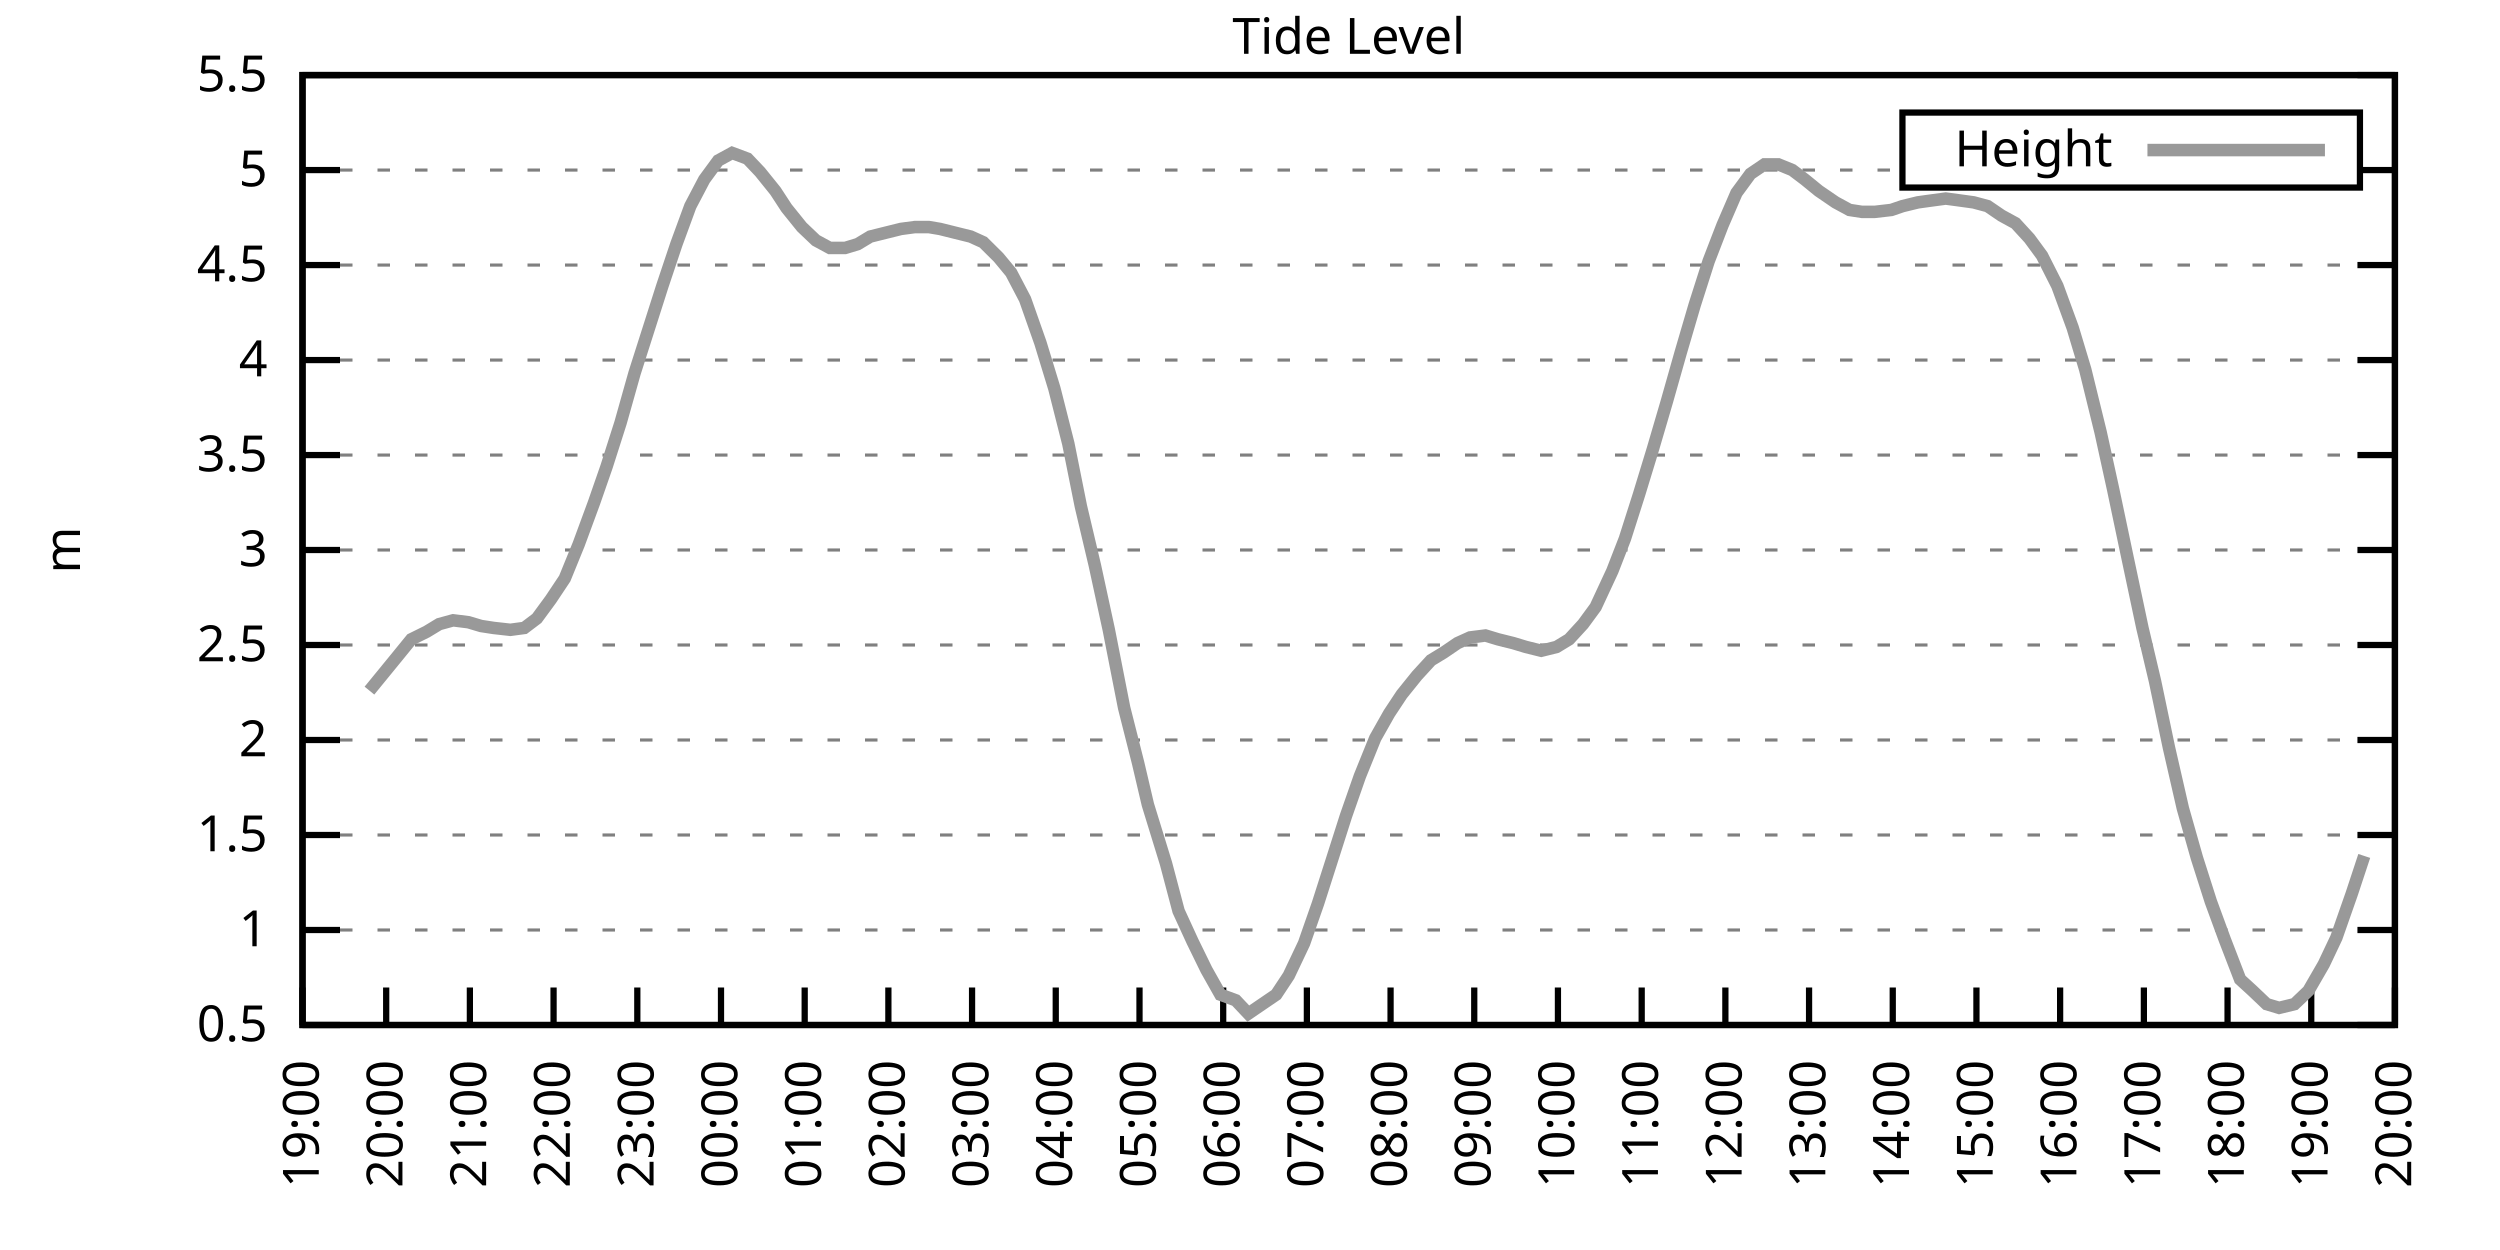
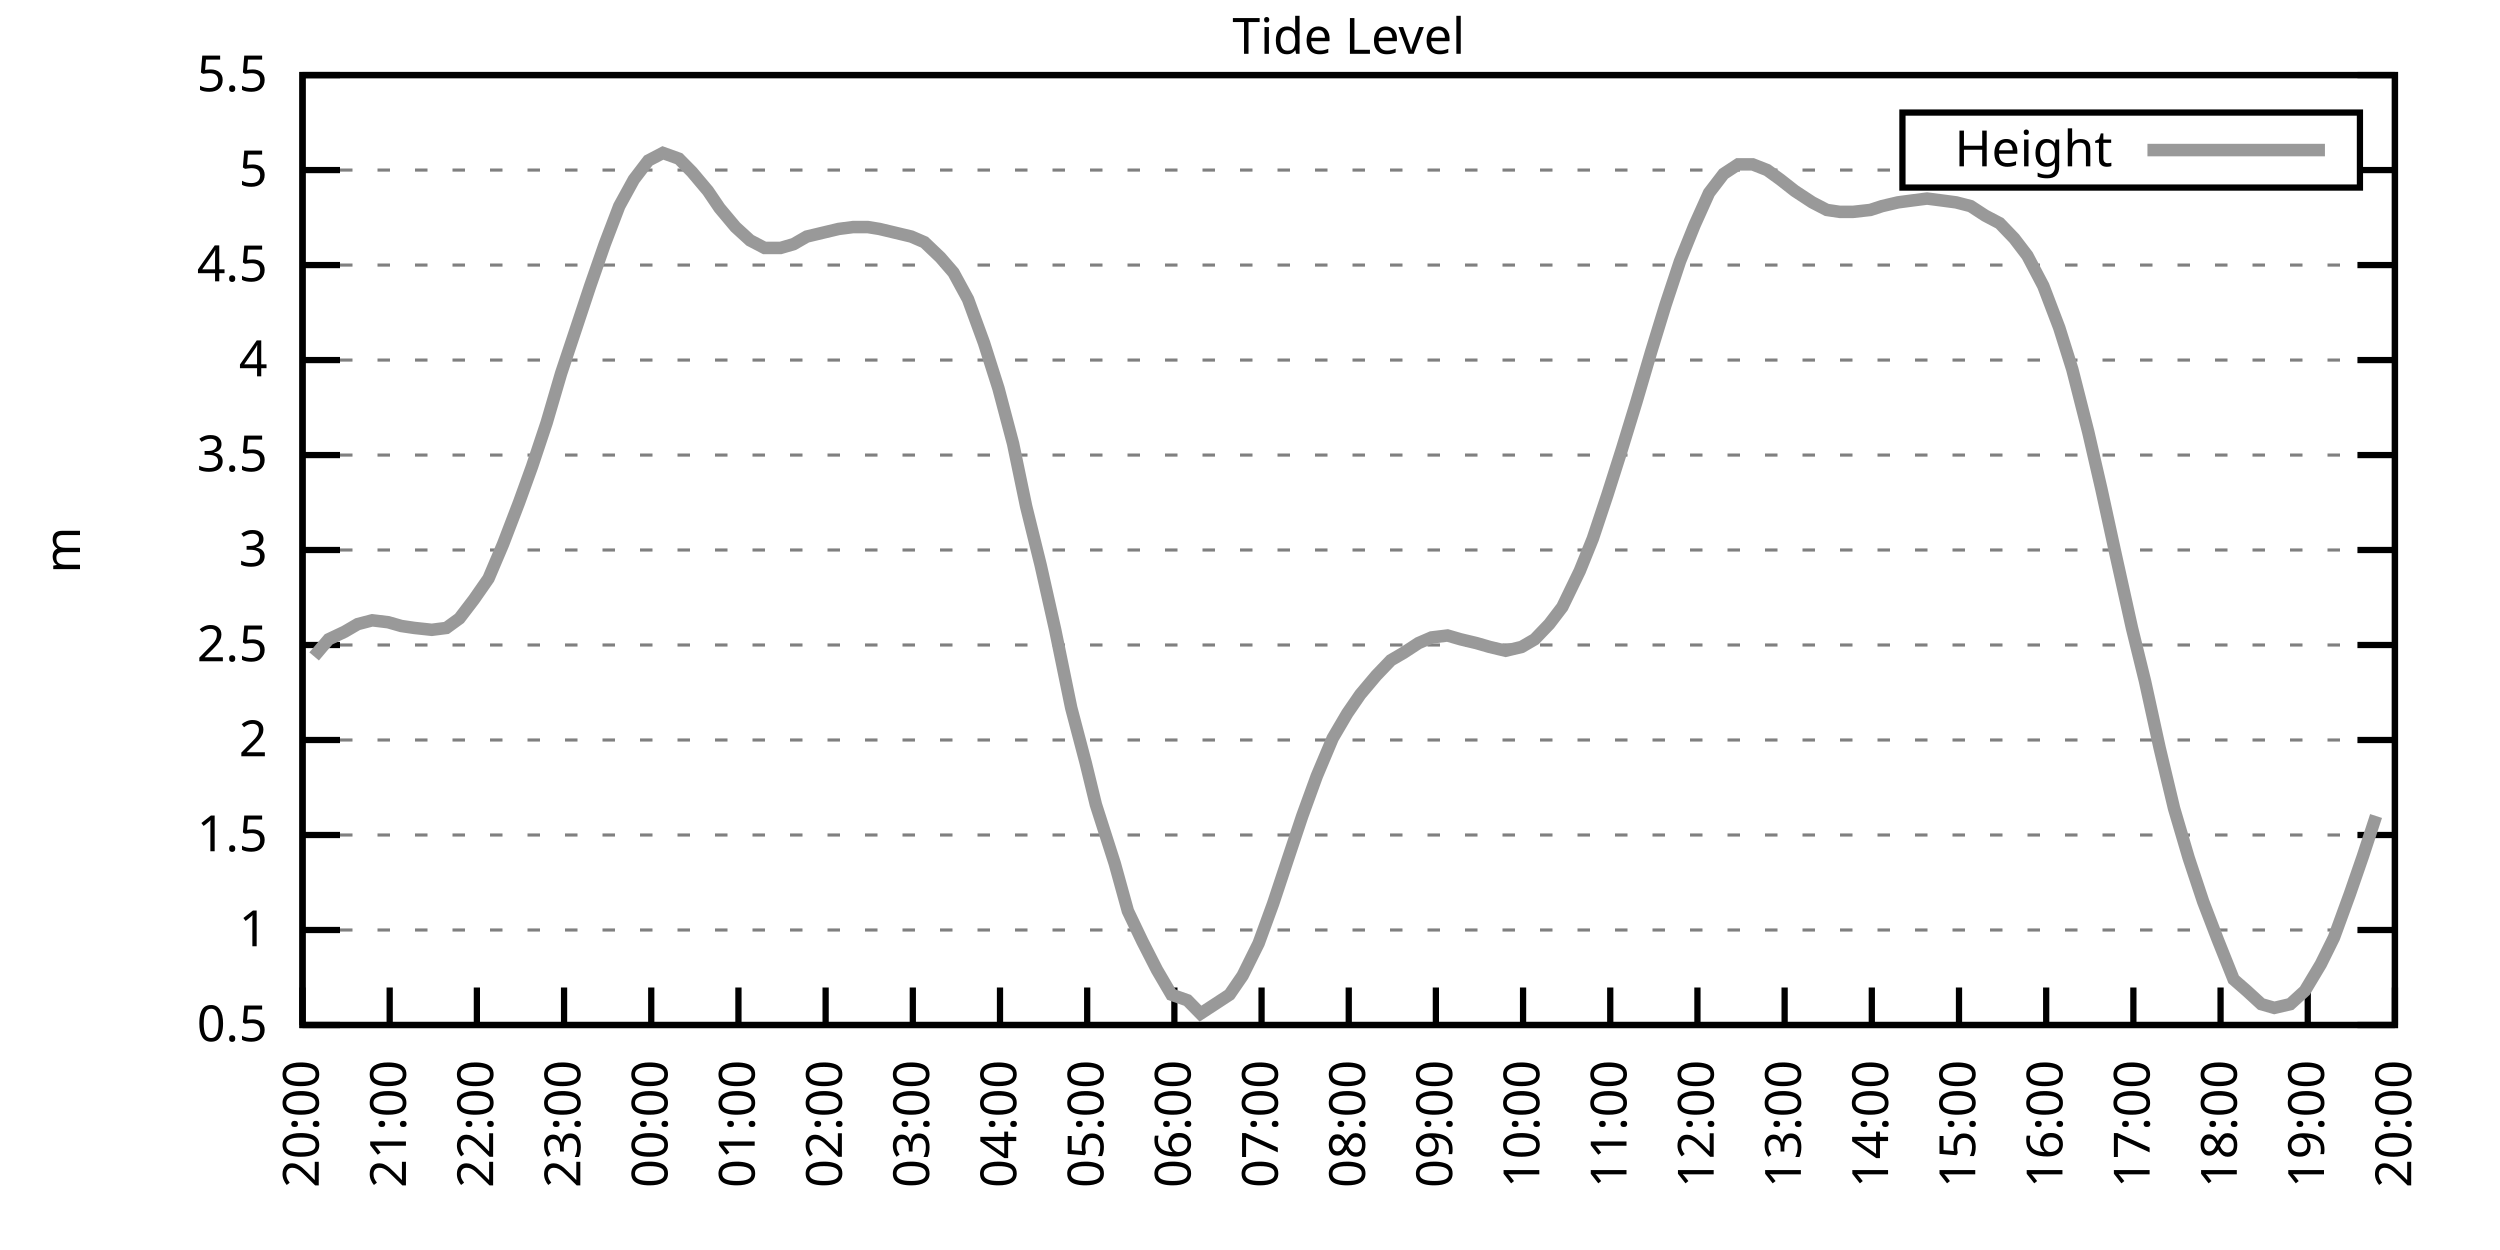
<svg xmlns="http://www.w3.org/2000/svg" xmlns:xlink="http://www.w3.org/1999/xlink" width="400" height="200" viewBox="0 0 400 200">
  <g id="gnuplot_canvas">
    <rect x="0" y="0" width="400" height="200" fill="none" />
    <defs>
      <circle id="gpDot" r="0.5" stroke-width="0.5" stroke="currentColor" />
      <path id="gpPt0" stroke-width="0.333" stroke="currentColor" d="M-1,0 h2 M0,-1 v2" />
      <path id="gpPt1" stroke-width="0.333" stroke="currentColor" d="M-1,-1 L1,1 M1,-1 L-1,1" />
      <path id="gpPt2" stroke-width="0.333" stroke="currentColor" d="M-1,0 L1,0 M0,-1 L0,1 M-1,-1 L1,1 M-1,1 L1,-1" />
      <rect id="gpPt3" stroke-width="0.333" stroke="currentColor" x="-1" y="-1" width="2" height="2" />
      <rect id="gpPt4" stroke-width="0.333" stroke="currentColor" fill="currentColor" x="-1" y="-1" width="2" height="2" />
      <circle id="gpPt5" stroke-width="0.333" stroke="currentColor" cx="0" cy="0" r="1" />
      <use xlink:href="#gpPt5" id="gpPt6" fill="currentColor" stroke="none" />
      <path id="gpPt7" stroke-width="0.333" stroke="currentColor" d="M0,-1.33 L-1.33,0.67 L1.33,0.67 z" />
      <use xlink:href="#gpPt7" id="gpPt8" fill="currentColor" stroke="none" />
      <use xlink:href="#gpPt7" id="gpPt9" stroke="currentColor" transform="rotate(180)" />
      <use xlink:href="#gpPt9" id="gpPt10" fill="currentColor" stroke="none" />
      <use xlink:href="#gpPt3" id="gpPt11" stroke="currentColor" transform="rotate(45)" />
      <use xlink:href="#gpPt11" id="gpPt12" fill="currentColor" stroke="none" />
      <path id="gpPt13" stroke-width="0.333" stroke="currentColor" d="M0,1.330 L1.265,0.411 L0.782,-1.067 L-0.782,-1.076 L-1.265,0.411 z" />
      <use xlink:href="#gpPt13" id="gpPt14" fill="currentColor" stroke="none" />
      <filter id="textbox" filterUnits="objectBoundingBox" x="0" y="0" height="1" width="1">
        <feFlood flood-color="white" flood-opacity="1" result="bgnd" />
        <feComposite in="SourceGraphic" in2="bgnd" operator="atop" />
      </filter>
      <filter id="greybox" filterUnits="objectBoundingBox" x="0" y="0" height="1" width="1">
        <feFlood flood-color="lightgrey" flood-opacity="1" result="grey" />
        <feComposite in="SourceGraphic" in2="grey" operator="atop" />
      </filter>
    </defs>
    <g fill="none" color="white" stroke="currentColor" stroke-width="1.00" stroke-linecap="butt" stroke-linejoin="miter">
</g>
    <g fill="none" color="black" stroke="currentColor" stroke-width="1.00" stroke-linecap="butt" stroke-linejoin="miter">
      <g stroke="none" shape-rendering="crispEdges">
        <polygon fill="rgb(255, 255, 255)" points="48.40,164.00 383.18,164.00 383.18,12.02 48.40,12.02 " />
      </g>
    </g>
    <g fill="none" color="black" stroke="currentColor" stroke-width="1.00" stroke-linecap="butt" stroke-linejoin="miter">
</g>
    <g fill="none" color="black" stroke="black" stroke-width="0.50" stroke-linecap="butt" stroke-linejoin="miter">
</g>
    <g fill="none" color="gray" stroke="currentColor" stroke-width="0.50" stroke-linecap="butt" stroke-linejoin="miter">
      <path stroke="gray" stroke-dasharray="2,4" class="gridline" d="M48.40,164.00 L383.19,164.00  " />
    </g>
    <g fill="none" color="gray" stroke="gray" stroke-width="1.00" stroke-linecap="butt" stroke-linejoin="miter">
</g>
    <g fill="none" color="black" stroke="currentColor" stroke-width="1.00" stroke-linecap="butt" stroke-linejoin="miter">
      <path stroke="black" d="M48.40,164.00 L54.40,164.00 M383.19,164.00 L377.19,164.00  " />
      <g transform="translate(42.80,166.60)" stroke="none" fill="black" font-family="Sans" font-size="8.00" text-anchor="end">
        <text>
          <tspan font-family="Sans"> 0.5</tspan>
        </text>
      </g>
    </g>
    <g fill="none" color="black" stroke="currentColor" stroke-width="1.00" stroke-linecap="butt" stroke-linejoin="miter">
</g>
    <g fill="none" color="black" stroke="black" stroke-width="0.50" stroke-linecap="butt" stroke-linejoin="miter">
</g>
    <g fill="none" color="gray" stroke="currentColor" stroke-width="0.50" stroke-linecap="butt" stroke-linejoin="miter">
      <path stroke="gray" stroke-dasharray="2,4" class="gridline" d="M48.40,148.80 L383.19,148.80  " />
    </g>
    <g fill="none" color="gray" stroke="gray" stroke-width="1.00" stroke-linecap="butt" stroke-linejoin="miter">
</g>
    <g fill="none" color="black" stroke="currentColor" stroke-width="1.00" stroke-linecap="butt" stroke-linejoin="miter">
      <path stroke="black" d="M48.40,148.80 L54.40,148.80 M383.19,148.80 L377.19,148.80  " />
      <g transform="translate(42.80,151.40)" stroke="none" fill="black" font-family="Sans" font-size="8.00" text-anchor="end">
        <text>
          <tspan font-family="Sans"> 1</tspan>
        </text>
      </g>
    </g>
    <g fill="none" color="black" stroke="currentColor" stroke-width="1.00" stroke-linecap="butt" stroke-linejoin="miter">
</g>
    <g fill="none" color="black" stroke="black" stroke-width="0.50" stroke-linecap="butt" stroke-linejoin="miter">
</g>
    <g fill="none" color="gray" stroke="currentColor" stroke-width="0.50" stroke-linecap="butt" stroke-linejoin="miter">
      <path stroke="gray" stroke-dasharray="2,4" class="gridline" d="M48.40,133.60 L383.19,133.60  " />
    </g>
    <g fill="none" color="gray" stroke="gray" stroke-width="1.00" stroke-linecap="butt" stroke-linejoin="miter">
</g>
    <g fill="none" color="black" stroke="currentColor" stroke-width="1.00" stroke-linecap="butt" stroke-linejoin="miter">
      <path stroke="black" d="M48.40,133.60 L54.40,133.60 M383.19,133.60 L377.19,133.60  " />
      <g transform="translate(42.80,136.20)" stroke="none" fill="black" font-family="Sans" font-size="8.00" text-anchor="end">
        <text>
          <tspan font-family="Sans"> 1.5</tspan>
        </text>
      </g>
    </g>
    <g fill="none" color="black" stroke="currentColor" stroke-width="1.00" stroke-linecap="butt" stroke-linejoin="miter">
</g>
    <g fill="none" color="black" stroke="black" stroke-width="0.50" stroke-linecap="butt" stroke-linejoin="miter">
</g>
    <g fill="none" color="gray" stroke="currentColor" stroke-width="0.50" stroke-linecap="butt" stroke-linejoin="miter">
      <path stroke="gray" stroke-dasharray="2,4" class="gridline" d="M48.40,118.40 L383.19,118.40  " />
    </g>
    <g fill="none" color="gray" stroke="gray" stroke-width="1.00" stroke-linecap="butt" stroke-linejoin="miter">
</g>
    <g fill="none" color="black" stroke="currentColor" stroke-width="1.00" stroke-linecap="butt" stroke-linejoin="miter">
      <path stroke="black" d="M48.40,118.40 L54.40,118.40 M383.19,118.40 L377.19,118.40  " />
      <g transform="translate(42.80,121.00)" stroke="none" fill="black" font-family="Sans" font-size="8.00" text-anchor="end">
        <text>
          <tspan font-family="Sans"> 2</tspan>
        </text>
      </g>
    </g>
    <g fill="none" color="black" stroke="currentColor" stroke-width="1.00" stroke-linecap="butt" stroke-linejoin="miter">
</g>
    <g fill="none" color="black" stroke="black" stroke-width="0.50" stroke-linecap="butt" stroke-linejoin="miter">
</g>
    <g fill="none" color="gray" stroke="currentColor" stroke-width="0.50" stroke-linecap="butt" stroke-linejoin="miter">
      <path stroke="gray" stroke-dasharray="2,4" class="gridline" d="M48.40,103.20 L383.19,103.20  " />
    </g>
    <g fill="none" color="gray" stroke="gray" stroke-width="1.00" stroke-linecap="butt" stroke-linejoin="miter">
</g>
    <g fill="none" color="black" stroke="currentColor" stroke-width="1.00" stroke-linecap="butt" stroke-linejoin="miter">
      <path stroke="black" d="M48.40,103.20 L54.40,103.20 M383.19,103.20 L377.19,103.20  " />
      <g transform="translate(42.80,105.80)" stroke="none" fill="black" font-family="Sans" font-size="8.00" text-anchor="end">
        <text>
          <tspan font-family="Sans"> 2.5</tspan>
        </text>
      </g>
    </g>
    <g fill="none" color="black" stroke="currentColor" stroke-width="1.00" stroke-linecap="butt" stroke-linejoin="miter">
</g>
    <g fill="none" color="black" stroke="black" stroke-width="0.50" stroke-linecap="butt" stroke-linejoin="miter">
</g>
    <g fill="none" color="gray" stroke="currentColor" stroke-width="0.50" stroke-linecap="butt" stroke-linejoin="miter">
      <path stroke="gray" stroke-dasharray="2,4" class="gridline" d="M48.40,88.00 L383.19,88.00  " />
    </g>
    <g fill="none" color="gray" stroke="gray" stroke-width="1.00" stroke-linecap="butt" stroke-linejoin="miter">
</g>
    <g fill="none" color="black" stroke="currentColor" stroke-width="1.00" stroke-linecap="butt" stroke-linejoin="miter">
      <path stroke="black" d="M48.40,88.00 L54.40,88.00 M383.19,88.00 L377.19,88.00  " />
      <g transform="translate(42.80,90.60)" stroke="none" fill="black" font-family="Sans" font-size="8.00" text-anchor="end">
        <text>
          <tspan font-family="Sans"> 3</tspan>
        </text>
      </g>
    </g>
    <g fill="none" color="black" stroke="currentColor" stroke-width="1.00" stroke-linecap="butt" stroke-linejoin="miter">
</g>
    <g fill="none" color="black" stroke="black" stroke-width="0.50" stroke-linecap="butt" stroke-linejoin="miter">
</g>
    <g fill="none" color="gray" stroke="currentColor" stroke-width="0.50" stroke-linecap="butt" stroke-linejoin="miter">
      <path stroke="gray" stroke-dasharray="2,4" class="gridline" d="M48.40,72.81 L383.19,72.81  " />
    </g>
    <g fill="none" color="gray" stroke="gray" stroke-width="1.00" stroke-linecap="butt" stroke-linejoin="miter">
</g>
    <g fill="none" color="black" stroke="currentColor" stroke-width="1.00" stroke-linecap="butt" stroke-linejoin="miter">
      <path stroke="black" d="M48.40,72.81 L54.40,72.81 M383.19,72.81 L377.19,72.81  " />
      <g transform="translate(42.80,75.41)" stroke="none" fill="black" font-family="Sans" font-size="8.00" text-anchor="end">
        <text>
          <tspan font-family="Sans"> 3.5</tspan>
        </text>
      </g>
    </g>
    <g fill="none" color="black" stroke="currentColor" stroke-width="1.00" stroke-linecap="butt" stroke-linejoin="miter">
</g>
    <g fill="none" color="black" stroke="black" stroke-width="0.50" stroke-linecap="butt" stroke-linejoin="miter">
</g>
    <g fill="none" color="gray" stroke="currentColor" stroke-width="0.50" stroke-linecap="butt" stroke-linejoin="miter">
      <path stroke="gray" stroke-dasharray="2,4" class="gridline" d="M48.40,57.61 L383.19,57.61  " />
    </g>
    <g fill="none" color="gray" stroke="gray" stroke-width="1.00" stroke-linecap="butt" stroke-linejoin="miter">
</g>
    <g fill="none" color="black" stroke="currentColor" stroke-width="1.00" stroke-linecap="butt" stroke-linejoin="miter">
      <path stroke="black" d="M48.40,57.61 L54.40,57.61 M383.19,57.61 L377.19,57.61  " />
      <g transform="translate(42.80,60.21)" stroke="none" fill="black" font-family="Sans" font-size="8.00" text-anchor="end">
        <text>
          <tspan font-family="Sans"> 4</tspan>
        </text>
      </g>
    </g>
    <g fill="none" color="black" stroke="currentColor" stroke-width="1.00" stroke-linecap="butt" stroke-linejoin="miter">
</g>
    <g fill="none" color="black" stroke="black" stroke-width="0.50" stroke-linecap="butt" stroke-linejoin="miter">
</g>
    <g fill="none" color="gray" stroke="currentColor" stroke-width="0.50" stroke-linecap="butt" stroke-linejoin="miter">
      <path stroke="gray" stroke-dasharray="2,4" class="gridline" d="M48.40,42.41 L383.19,42.41  " />
    </g>
    <g fill="none" color="gray" stroke="gray" stroke-width="1.00" stroke-linecap="butt" stroke-linejoin="miter">
</g>
    <g fill="none" color="black" stroke="currentColor" stroke-width="1.00" stroke-linecap="butt" stroke-linejoin="miter">
      <path stroke="black" d="M48.40,42.41 L54.40,42.41 M383.19,42.41 L377.19,42.41  " />
      <g transform="translate(42.80,45.01)" stroke="none" fill="black" font-family="Sans" font-size="8.00" text-anchor="end">
        <text>
          <tspan font-family="Sans"> 4.5</tspan>
        </text>
      </g>
    </g>
    <g fill="none" color="black" stroke="currentColor" stroke-width="1.00" stroke-linecap="butt" stroke-linejoin="miter">
</g>
    <g fill="none" color="black" stroke="black" stroke-width="0.50" stroke-linecap="butt" stroke-linejoin="miter">
</g>
    <g fill="none" color="gray" stroke="currentColor" stroke-width="0.50" stroke-linecap="butt" stroke-linejoin="miter">
      <path stroke="gray" stroke-dasharray="2,4" class="gridline" d="M48.40,27.21 L304.39,27.21 M377.59,27.21 L383.19,27.21  " />
    </g>
    <g fill="none" color="gray" stroke="gray" stroke-width="1.00" stroke-linecap="butt" stroke-linejoin="miter">
</g>
    <g fill="none" color="black" stroke="currentColor" stroke-width="1.00" stroke-linecap="butt" stroke-linejoin="miter">
      <path stroke="black" d="M48.40,27.21 L54.40,27.21 M383.19,27.21 L377.19,27.21  " />
      <g transform="translate(42.80,29.81)" stroke="none" fill="black" font-family="Sans" font-size="8.00" text-anchor="end">
        <text>
          <tspan font-family="Sans"> 5</tspan>
        </text>
      </g>
    </g>
    <g fill="none" color="black" stroke="currentColor" stroke-width="1.00" stroke-linecap="butt" stroke-linejoin="miter">
</g>
    <g fill="none" color="black" stroke="black" stroke-width="0.50" stroke-linecap="butt" stroke-linejoin="miter">
</g>
    <g fill="none" color="gray" stroke="currentColor" stroke-width="0.50" stroke-linecap="butt" stroke-linejoin="miter">
      <path stroke="gray" stroke-dasharray="2,4" class="gridline" d="M48.40,12.01 L383.19,12.01  " />
    </g>
    <g fill="none" color="gray" stroke="gray" stroke-width="1.00" stroke-linecap="butt" stroke-linejoin="miter">
</g>
    <g fill="none" color="black" stroke="currentColor" stroke-width="1.00" stroke-linecap="butt" stroke-linejoin="miter">
      <path stroke="black" d="M48.40,12.01 L54.40,12.01 M383.19,12.01 L377.19,12.01  " />
      <g transform="translate(42.80,14.61)" stroke="none" fill="black" font-family="Sans" font-size="8.00" text-anchor="end">
        <text>
          <tspan font-family="Sans"> 5.5</tspan>
        </text>
      </g>
    </g>
    <g fill="none" color="black" stroke="currentColor" stroke-width="1.00" stroke-linecap="butt" stroke-linejoin="miter">
      <path stroke="black" d="M48.40,164.00 L48.40,158.00  " />
      <g transform="translate(51.00,169.60) rotate(270.00)" stroke="none" fill="black" font-family="Sans" font-size="8.00" text-anchor="end">
        <text>
-           <tspan font-family="Sans">19:00</tspan>
-         </text>
-       </g>
-     </g>
-     <g fill="none" color="black" stroke="currentColor" stroke-width="1.00" stroke-linecap="butt" stroke-linejoin="miter">
-       <path stroke="black" d="M61.79,164.00 L61.79,158.00  " />
-       <g transform="translate(64.39,169.60) rotate(270.00)" stroke="none" fill="black" font-family="Sans" font-size="8.00" text-anchor="end">
-         <text>
          <tspan font-family="Sans">20:00</tspan>
        </text>
      </g>
    </g>
    <g fill="none" color="black" stroke="currentColor" stroke-width="1.00" stroke-linecap="butt" stroke-linejoin="miter">
-       <path stroke="black" d="M75.18,164.00 L75.18,158.00  " />
-       <g transform="translate(77.78,169.60) rotate(270.00)" stroke="none" fill="black" font-family="Sans" font-size="8.00" text-anchor="end">
+       <path stroke="black" d="M62.35,164.00 L62.35,158.00  " />
+       <g transform="translate(64.95,169.60) rotate(270.00)" stroke="none" fill="black" font-family="Sans" font-size="8.00" text-anchor="end">
        <text>
          <tspan font-family="Sans">21:00</tspan>
        </text>
      </g>
    </g>
    <g fill="none" color="black" stroke="currentColor" stroke-width="1.00" stroke-linecap="butt" stroke-linejoin="miter">
-       <path stroke="black" d="M88.57,164.00 L88.57,158.00  " />
-       <g transform="translate(91.17,169.60) rotate(270.00)" stroke="none" fill="black" font-family="Sans" font-size="8.00" text-anchor="end">
+       <path stroke="black" d="M76.30,164.00 L76.30,158.00  " />
+       <g transform="translate(78.90,169.60) rotate(270.00)" stroke="none" fill="black" font-family="Sans" font-size="8.00" text-anchor="end">
        <text>
          <tspan font-family="Sans">22:00</tspan>
        </text>
      </g>
    </g>
    <g fill="none" color="black" stroke="currentColor" stroke-width="1.00" stroke-linecap="butt" stroke-linejoin="miter">
-       <path stroke="black" d="M101.97,164.00 L101.97,158.00  " />
-       <g transform="translate(104.57,169.60) rotate(270.00)" stroke="none" fill="black" font-family="Sans" font-size="8.00" text-anchor="end">
+       <path stroke="black" d="M90.25,164.00 L90.25,158.00  " />
+       <g transform="translate(92.85,169.60) rotate(270.00)" stroke="none" fill="black" font-family="Sans" font-size="8.00" text-anchor="end">
        <text>
          <tspan font-family="Sans">23:00</tspan>
        </text>
      </g>
    </g>
    <g fill="none" color="black" stroke="currentColor" stroke-width="1.00" stroke-linecap="butt" stroke-linejoin="miter">
-       <path stroke="black" d="M115.36,164.00 L115.36,158.00  " />
-       <g transform="translate(117.96,169.60) rotate(270.00)" stroke="none" fill="black" font-family="Sans" font-size="8.00" text-anchor="end">
+       <path stroke="black" d="M104.20,164.00 L104.20,158.00  " />
+       <g transform="translate(106.80,169.60) rotate(270.00)" stroke="none" fill="black" font-family="Sans" font-size="8.00" text-anchor="end">
        <text>
          <tspan font-family="Sans">00:00</tspan>
        </text>
      </g>
    </g>
    <g fill="none" color="black" stroke="currentColor" stroke-width="1.00" stroke-linecap="butt" stroke-linejoin="miter">
-       <path stroke="black" d="M128.75,164.00 L128.75,158.00  " />
-       <g transform="translate(131.35,169.60) rotate(270.00)" stroke="none" fill="black" font-family="Sans" font-size="8.00" text-anchor="end">
+       <path stroke="black" d="M118.15,164.00 L118.15,158.00  " />
+       <g transform="translate(120.75,169.60) rotate(270.00)" stroke="none" fill="black" font-family="Sans" font-size="8.00" text-anchor="end">
        <text>
          <tspan font-family="Sans">01:00</tspan>
        </text>
      </g>
    </g>
    <g fill="none" color="black" stroke="currentColor" stroke-width="1.00" stroke-linecap="butt" stroke-linejoin="miter">
-       <path stroke="black" d="M142.14,164.00 L142.14,158.00  " />
-       <g transform="translate(144.74,169.60) rotate(270.00)" stroke="none" fill="black" font-family="Sans" font-size="8.00" text-anchor="end">
+       <path stroke="black" d="M132.10,164.00 L132.10,158.00  " />
+       <g transform="translate(134.70,169.60) rotate(270.00)" stroke="none" fill="black" font-family="Sans" font-size="8.00" text-anchor="end">
        <text>
          <tspan font-family="Sans">02:00</tspan>
        </text>
      </g>
    </g>
    <g fill="none" color="black" stroke="currentColor" stroke-width="1.00" stroke-linecap="butt" stroke-linejoin="miter">
-       <path stroke="black" d="M155.53,164.00 L155.53,158.00  " />
-       <g transform="translate(158.13,169.60) rotate(270.00)" stroke="none" fill="black" font-family="Sans" font-size="8.00" text-anchor="end">
+       <path stroke="black" d="M146.05,164.00 L146.05,158.00  " />
+       <g transform="translate(148.65,169.60) rotate(270.00)" stroke="none" fill="black" font-family="Sans" font-size="8.00" text-anchor="end">
        <text>
          <tspan font-family="Sans">03:00</tspan>
        </text>
      </g>
    </g>
    <g fill="none" color="black" stroke="currentColor" stroke-width="1.00" stroke-linecap="butt" stroke-linejoin="miter">
-       <path stroke="black" d="M168.92,164.00 L168.92,158.00  " />
-       <g transform="translate(171.52,169.60) rotate(270.00)" stroke="none" fill="black" font-family="Sans" font-size="8.00" text-anchor="end">
+       <path stroke="black" d="M160.00,164.00 L160.00,158.00  " />
+       <g transform="translate(162.60,169.60) rotate(270.00)" stroke="none" fill="black" font-family="Sans" font-size="8.00" text-anchor="end">
        <text>
          <tspan font-family="Sans">04:00</tspan>
        </text>
      </g>
    </g>
    <g fill="none" color="black" stroke="currentColor" stroke-width="1.00" stroke-linecap="butt" stroke-linejoin="miter">
-       <path stroke="black" d="M182.32,164.00 L182.32,158.00  " />
-       <g transform="translate(184.92,169.60) rotate(270.00)" stroke="none" fill="black" font-family="Sans" font-size="8.00" text-anchor="end">
+       <path stroke="black" d="M173.95,164.00 L173.95,158.00  " />
+       <g transform="translate(176.55,169.60) rotate(270.00)" stroke="none" fill="black" font-family="Sans" font-size="8.00" text-anchor="end">
        <text>
          <tspan font-family="Sans">05:00</tspan>
        </text>
      </g>
    </g>
    <g fill="none" color="black" stroke="currentColor" stroke-width="1.00" stroke-linecap="butt" stroke-linejoin="miter">
-       <path stroke="black" d="M195.71,164.00 L195.71,158.00  " />
-       <g transform="translate(198.31,169.60) rotate(270.00)" stroke="none" fill="black" font-family="Sans" font-size="8.00" text-anchor="end">
+       <path stroke="black" d="M187.90,164.00 L187.90,158.00  " />
+       <g transform="translate(190.50,169.60) rotate(270.00)" stroke="none" fill="black" font-family="Sans" font-size="8.00" text-anchor="end">
        <text>
          <tspan font-family="Sans">06:00</tspan>
        </text>
      </g>
    </g>
    <g fill="none" color="black" stroke="currentColor" stroke-width="1.00" stroke-linecap="butt" stroke-linejoin="miter">
-       <path stroke="black" d="M209.10,164.00 L209.10,158.00  " />
-       <g transform="translate(211.70,169.60) rotate(270.00)" stroke="none" fill="black" font-family="Sans" font-size="8.00" text-anchor="end">
+       <path stroke="black" d="M201.85,164.00 L201.85,158.00  " />
+       <g transform="translate(204.45,169.60) rotate(270.00)" stroke="none" fill="black" font-family="Sans" font-size="8.00" text-anchor="end">
        <text>
          <tspan font-family="Sans">07:00</tspan>
        </text>
      </g>
    </g>
    <g fill="none" color="black" stroke="currentColor" stroke-width="1.00" stroke-linecap="butt" stroke-linejoin="miter">
-       <path stroke="black" d="M222.49,164.00 L222.49,158.00  " />
-       <g transform="translate(225.09,169.60) rotate(270.00)" stroke="none" fill="black" font-family="Sans" font-size="8.00" text-anchor="end">
+       <path stroke="black" d="M215.80,164.00 L215.80,158.00  " />
+       <g transform="translate(218.40,169.60) rotate(270.00)" stroke="none" fill="black" font-family="Sans" font-size="8.00" text-anchor="end">
        <text>
          <tspan font-family="Sans">08:00</tspan>
        </text>
      </g>
    </g>
    <g fill="none" color="black" stroke="currentColor" stroke-width="1.00" stroke-linecap="butt" stroke-linejoin="miter">
-       <path stroke="black" d="M235.88,164.00 L235.88,158.00  " />
-       <g transform="translate(238.48,169.60) rotate(270.00)" stroke="none" fill="black" font-family="Sans" font-size="8.00" text-anchor="end">
+       <path stroke="black" d="M229.74,164.00 L229.74,158.00  " />
+       <g transform="translate(232.34,169.60) rotate(270.00)" stroke="none" fill="black" font-family="Sans" font-size="8.00" text-anchor="end">
        <text>
          <tspan font-family="Sans">09:00</tspan>
        </text>
      </g>
    </g>
    <g fill="none" color="black" stroke="currentColor" stroke-width="1.00" stroke-linecap="butt" stroke-linejoin="miter">
-       <path stroke="black" d="M249.27,164.00 L249.27,158.00  " />
-       <g transform="translate(251.87,169.60) rotate(270.00)" stroke="none" fill="black" font-family="Sans" font-size="8.00" text-anchor="end">
+       <path stroke="black" d="M243.69,164.00 L243.69,158.00  " />
+       <g transform="translate(246.29,169.60) rotate(270.00)" stroke="none" fill="black" font-family="Sans" font-size="8.00" text-anchor="end">
        <text>
          <tspan font-family="Sans">10:00</tspan>
        </text>
      </g>
    </g>
    <g fill="none" color="black" stroke="currentColor" stroke-width="1.00" stroke-linecap="butt" stroke-linejoin="miter">
-       <path stroke="black" d="M262.67,164.00 L262.67,158.00  " />
-       <g transform="translate(265.27,169.60) rotate(270.00)" stroke="none" fill="black" font-family="Sans" font-size="8.00" text-anchor="end">
+       <path stroke="black" d="M257.64,164.00 L257.64,158.00  " />
+       <g transform="translate(260.24,169.60) rotate(270.00)" stroke="none" fill="black" font-family="Sans" font-size="8.00" text-anchor="end">
        <text>
          <tspan font-family="Sans">11:00</tspan>
        </text>
      </g>
    </g>
    <g fill="none" color="black" stroke="currentColor" stroke-width="1.00" stroke-linecap="butt" stroke-linejoin="miter">
-       <path stroke="black" d="M276.06,164.00 L276.06,158.00  " />
-       <g transform="translate(278.66,169.60) rotate(270.00)" stroke="none" fill="black" font-family="Sans" font-size="8.00" text-anchor="end">
+       <path stroke="black" d="M271.59,164.00 L271.59,158.00  " />
+       <g transform="translate(274.19,169.60) rotate(270.00)" stroke="none" fill="black" font-family="Sans" font-size="8.00" text-anchor="end">
        <text>
          <tspan font-family="Sans">12:00</tspan>
        </text>
      </g>
    </g>
    <g fill="none" color="black" stroke="currentColor" stroke-width="1.00" stroke-linecap="butt" stroke-linejoin="miter">
-       <path stroke="black" d="M289.45,164.00 L289.45,158.00  " />
-       <g transform="translate(292.05,169.60) rotate(270.00)" stroke="none" fill="black" font-family="Sans" font-size="8.00" text-anchor="end">
+       <path stroke="black" d="M285.54,164.00 L285.54,158.00  " />
+       <g transform="translate(288.14,169.60) rotate(270.00)" stroke="none" fill="black" font-family="Sans" font-size="8.00" text-anchor="end">
        <text>
          <tspan font-family="Sans">13:00</tspan>
        </text>
      </g>
    </g>
    <g fill="none" color="black" stroke="currentColor" stroke-width="1.00" stroke-linecap="butt" stroke-linejoin="miter">
-       <path stroke="black" d="M302.84,164.00 L302.84,158.00  " />
-       <g transform="translate(305.44,169.60) rotate(270.00)" stroke="none" fill="black" font-family="Sans" font-size="8.00" text-anchor="end">
+       <path stroke="black" d="M299.49,164.00 L299.49,158.00  " />
+       <g transform="translate(302.09,169.60) rotate(270.00)" stroke="none" fill="black" font-family="Sans" font-size="8.00" text-anchor="end">
        <text>
          <tspan font-family="Sans">14:00</tspan>
        </text>
      </g>
    </g>
    <g fill="none" color="black" stroke="currentColor" stroke-width="1.00" stroke-linecap="butt" stroke-linejoin="miter">
-       <path stroke="black" d="M316.23,164.00 L316.23,158.00  " />
-       <g transform="translate(318.83,169.60) rotate(270.00)" stroke="none" fill="black" font-family="Sans" font-size="8.00" text-anchor="end">
+       <path stroke="black" d="M313.44,164.00 L313.44,158.00  " />
+       <g transform="translate(316.04,169.60) rotate(270.00)" stroke="none" fill="black" font-family="Sans" font-size="8.00" text-anchor="end">
        <text>
          <tspan font-family="Sans">15:00</tspan>
        </text>
      </g>
    </g>
    <g fill="none" color="black" stroke="currentColor" stroke-width="1.00" stroke-linecap="butt" stroke-linejoin="miter">
-       <path stroke="black" d="M329.62,164.00 L329.62,158.00  " />
-       <g transform="translate(332.22,169.60) rotate(270.00)" stroke="none" fill="black" font-family="Sans" font-size="8.00" text-anchor="end">
+       <path stroke="black" d="M327.39,164.00 L327.39,158.00  " />
+       <g transform="translate(329.99,169.60) rotate(270.00)" stroke="none" fill="black" font-family="Sans" font-size="8.00" text-anchor="end">
        <text>
          <tspan font-family="Sans">16:00</tspan>
        </text>
      </g>
    </g>
    <g fill="none" color="black" stroke="currentColor" stroke-width="1.00" stroke-linecap="butt" stroke-linejoin="miter">
-       <path stroke="black" d="M343.02,164.00 L343.02,158.00  " />
-       <g transform="translate(345.62,169.60) rotate(270.00)" stroke="none" fill="black" font-family="Sans" font-size="8.00" text-anchor="end">
+       <path stroke="black" d="M341.34,164.00 L341.34,158.00  " />
+       <g transform="translate(343.94,169.60) rotate(270.00)" stroke="none" fill="black" font-family="Sans" font-size="8.00" text-anchor="end">
        <text>
          <tspan font-family="Sans">17:00</tspan>
        </text>
      </g>
    </g>
    <g fill="none" color="black" stroke="currentColor" stroke-width="1.00" stroke-linecap="butt" stroke-linejoin="miter">
-       <path stroke="black" d="M356.41,164.00 L356.41,158.00  " />
-       <g transform="translate(359.01,169.60) rotate(270.00)" stroke="none" fill="black" font-family="Sans" font-size="8.00" text-anchor="end">
+       <path stroke="black" d="M355.29,164.00 L355.29,158.00  " />
+       <g transform="translate(357.89,169.60) rotate(270.00)" stroke="none" fill="black" font-family="Sans" font-size="8.00" text-anchor="end">
        <text>
          <tspan font-family="Sans">18:00</tspan>
        </text>
      </g>
    </g>
    <g fill="none" color="black" stroke="currentColor" stroke-width="1.00" stroke-linecap="butt" stroke-linejoin="miter">
-       <path stroke="black" d="M369.80,164.00 L369.80,158.00  " />
-       <g transform="translate(372.40,169.60) rotate(270.00)" stroke="none" fill="black" font-family="Sans" font-size="8.00" text-anchor="end">
+       <path stroke="black" d="M369.24,164.00 L369.24,158.00  " />
+       <g transform="translate(371.84,169.60) rotate(270.00)" stroke="none" fill="black" font-family="Sans" font-size="8.00" text-anchor="end">
        <text>
          <tspan font-family="Sans">19:00</tspan>
        </text>
      </g>
    </g>
    <g fill="none" color="black" stroke="currentColor" stroke-width="1.00" stroke-linecap="butt" stroke-linejoin="miter">
      <path stroke="black" d="M383.19,164.00 L383.19,158.00  " />
      <g transform="translate(385.79,169.60) rotate(270.00)" stroke="none" fill="black" font-family="Sans" font-size="8.00" text-anchor="end">
        <text>
          <tspan font-family="Sans">20:00</tspan>
        </text>
      </g>
    </g>
    <g fill="none" color="black" stroke="currentColor" stroke-width="1.00" stroke-linecap="butt" stroke-linejoin="miter">
</g>
    <g fill="none" color="black" stroke="currentColor" stroke-width="1.00" stroke-linecap="butt" stroke-linejoin="miter">
      <path stroke="black" d="M48.40,12.01 L48.40,164.00 L383.19,164.00 L383.19,12.01 L48.40,12.01 Z  " />
    </g>
    <g fill="none" color="black" stroke="currentColor" stroke-width="1.00" stroke-linecap="butt" stroke-linejoin="miter">
</g>
    <g fill="none" color="black" stroke="currentColor" stroke-width="1.00" stroke-linecap="butt" stroke-linejoin="miter">
      <path stroke="black" d="M304.39,30.01 L304.39,18.01 L377.59,18.01 L377.59,30.01 L304.39,30.01 Z  " />
    </g>
    <g id="Tide_level_plot_1">
      <g fill="none" color="white" stroke="black" stroke-width="2.00" stroke-linecap="butt" stroke-linejoin="miter">
</g>
      <g fill="none" color="black" stroke="currentColor" stroke-width="2.00" stroke-linecap="butt" stroke-linejoin="miter">
        <g transform="translate(337.99,26.61)" stroke="none" fill="black" font-family="Sans" font-size="8.00" text-anchor="end">
          <text>
            <tspan font-family="Sans">Height</tspan>
          </text>
        </g>
      </g>
      <g fill="none" color="black" stroke="currentColor" stroke-width="2.00" stroke-linecap="butt" stroke-linejoin="miter">
-         <path stroke="rgb(153, 153, 153)" d="M343.59,24.01 L371.99,24.01 M59.11,110.50 L61.35,107.76 L63.58,105.03 L65.81,102.29 L68.26,101.08 L70.27,99.86   L72.50,99.25 L74.96,99.56 L76.97,100.16 L78.98,100.47 L81.66,100.77 L83.89,100.47 L85.90,98.95 L88.13,95.91   L90.36,92.56 L92.59,87.09 L95.05,80.41 L97.06,74.63 L99.29,67.64 L101.52,59.73 L103.75,52.74 L105.98,45.75   L108.22,39.06 L110.45,32.98 L112.68,28.73 L114.91,25.69 L117.14,24.47 L119.60,25.39 L121.61,27.51 L124.06,30.55   L125.85,33.29 L128.30,36.33 L130.54,38.46 L132.77,39.67 L135.22,39.67 L137.23,39.06 L139.24,37.85 L141.69,37.24   L144.15,36.63 L146.38,36.33 L148.61,36.33 L150.40,36.63 L152.85,37.24 L155.31,37.85 L157.32,38.76 L159.77,41.19   L161.78,43.62 L164.01,47.88 L166.47,54.87 L168.70,62.17 L170.93,70.98 L172.94,81.01 L175.17,90.44 L177.41,100.77   L179.86,113.24 L182.09,122.05 L183.66,128.74 L186.56,138.16 L188.57,145.76 L190.80,150.62 L193.03,155.18 L195.26,159.14   L197.72,160.05 L199.73,162.18 L201.96,160.66 L204.19,159.14 L206.20,156.10 L208.65,150.93 L210.88,144.55 L213.12,137.55   L215.35,130.56 L217.58,124.18 L220.04,118.10 L222.27,114.15 L224.28,111.11 L226.73,108.07 L228.96,105.64 L230.97,104.42   L233.20,102.90 L235.21,101.99 L237.67,101.68 L239.68,102.29 L242.13,102.90 L244.14,103.51 L246.60,104.12 L249.05,103.51   L251.06,102.29 L253.29,99.86 L255.30,97.12 L257.98,91.35 L259.99,86.18 L262.22,79.19 L264.45,71.89 L266.68,64.29   L268.92,56.39 L271.15,48.79 L273.38,41.80 L275.61,36.02 L277.84,30.86 L280.07,27.82 L282.31,26.30 L284.54,26.30   L286.77,27.21 L288.78,28.73 L291.01,30.55 L293.69,32.38 L295.92,33.59 L297.93,33.90 L299.94,33.90 L302.62,33.59   L304.40,32.98 L306.86,32.38 L309.09,32.07 L311.32,31.77 L313.55,32.07 L315.79,32.38 L318.02,32.98 L320.25,34.50   L322.48,35.72 L324.71,38.15 L326.72,40.89 L329.18,45.75 L331.63,52.44 L333.64,59.13 L336.10,69.16 L338.10,78.28   L340.34,88.92 L342.79,100.47 L344.80,108.98 L347.03,119.62 L349.26,129.35 L351.50,137.25 L353.73,144.24 L355.96,150.32   L358.42,156.70 L360.42,158.53 L362.66,160.66 L364.66,161.26 L367.12,160.66 L369.35,158.53 L371.81,154.27 L373.82,150.02   L376.27,143.03 L378.28,136.95  " />
+         <path stroke="rgb(153, 153, 153)" d="M343.59,24.01 L371.99,24.01 M50.26,105.03 L52.58,102.29 L55.14,101.08 L57.23,99.86 L59.56,99.25 L62.12,99.56   L64.21,100.16 L66.30,100.47 L69.09,100.77 L71.42,100.47 L73.51,98.95 L75.83,95.91 L78.16,92.56 L80.48,87.09   L83.04,80.41 L85.13,74.63 L87.46,67.64 L89.78,59.73 L92.11,52.74 L94.43,45.75 L96.76,39.06 L99.08,32.98   L101.41,28.73 L103.73,25.69 L106.06,24.47 L108.62,25.39 L110.71,27.51 L113.27,30.55 L115.13,33.29 L117.68,36.33   L120.01,38.46 L122.33,39.67 L124.89,39.67 L126.98,39.06 L129.08,37.85 L131.63,37.24 L134.19,36.63 L136.51,36.33   L138.84,36.33 L140.70,36.63 L143.26,37.24 L145.81,37.85 L147.91,38.76 L150.46,41.19 L152.56,43.62 L154.88,47.88   L157.44,54.87 L159.76,62.17 L162.09,70.98 L164.18,81.01 L166.51,90.44 L168.83,100.77 L171.39,113.24 L173.71,122.05   L175.34,128.74 L178.36,138.16 L180.46,145.76 L182.78,150.62 L185.11,155.18 L187.43,159.14 L189.99,160.05 L192.08,162.18   L194.41,160.66 L196.73,159.14 L198.82,156.10 L201.38,150.93 L203.71,144.55 L206.03,137.55 L208.36,130.56 L210.68,124.18   L213.24,118.10 L215.56,114.15 L217.65,111.11 L220.21,108.07 L222.54,105.64 L224.63,104.42 L226.95,102.90 L229.05,101.99   L231.60,101.68 L233.70,102.29 L236.25,102.90 L238.35,103.51 L240.90,104.12 L243.46,103.51 L245.55,102.29 L247.88,99.86   L249.97,97.12 L252.76,91.35 L254.85,86.18 L257.18,79.19 L259.50,71.89 L261.83,64.29 L264.15,56.39 L266.48,48.79   L268.80,41.80 L271.13,36.02 L273.45,30.86 L275.78,27.82 L278.10,26.30 L280.43,26.30 L282.75,27.21 L284.85,28.73   L287.17,30.55 L289.96,32.38 L292.29,33.59 L294.38,33.90 L296.47,33.90 L299.26,33.59 L301.12,32.98 L303.68,32.38   L306.00,32.07 L308.33,31.77 L310.65,32.07 L312.98,32.38 L315.30,32.98 L317.63,34.50 L319.95,35.72 L322.28,38.15   L324.37,40.89 L326.93,45.75 L329.48,52.44 L331.58,59.13 L334.13,69.16 L336.23,78.28 L338.55,88.92 L341.11,100.47   L343.20,108.98 L345.53,119.62 L347.85,129.35 L350.18,137.25 L352.50,144.24 L354.83,150.32 L357.38,156.70 L359.48,158.53   L361.80,160.66 L363.89,161.26 L366.45,160.66 L368.78,158.53 L371.33,154.27 L373.43,150.02 L375.98,143.03 L378.08,136.95   L380.17,130.56  " />
      </g>
    </g>
    <g fill="none" color="black" stroke="currentColor" stroke-width="2.00" stroke-linecap="butt" stroke-linejoin="miter">
</g>
    <g fill="none" color="black" stroke="black" stroke-width="1.00" stroke-linecap="butt" stroke-linejoin="miter">
</g>
    <g fill="none" color="black" stroke="currentColor" stroke-width="1.00" stroke-linecap="butt" stroke-linejoin="miter">
      <path stroke="black" d="M48.40,12.01 L48.40,164.00 L383.19,164.00 L383.19,12.01 L48.40,12.01 Z  " />
      <g transform="translate(12.80,88.01) rotate(270.00)" stroke="none" fill="black" font-family="Sans" font-size="8.00" text-anchor="middle">
        <text>
          <tspan font-family="Sans">m</tspan>
        </text>
      </g>
    </g>
    <g fill="none" color="black" stroke="currentColor" stroke-width="1.00" stroke-linecap="butt" stroke-linejoin="miter">
</g>
    <g fill="none" color="black" stroke="currentColor" stroke-width="1.00" stroke-linecap="butt" stroke-linejoin="miter">
      <g transform="translate(215.79,8.61)" stroke="none" fill="black" font-family="Sans" font-size="8.00" text-anchor="middle">
        <text>
          <tspan font-family="Sans">Tide Level</tspan>
        </text>
      </g>
    </g>
    <g fill="none" color="black" stroke="currentColor" stroke-width="1.00" stroke-linecap="butt" stroke-linejoin="miter">
</g>
  </g>
</svg>
